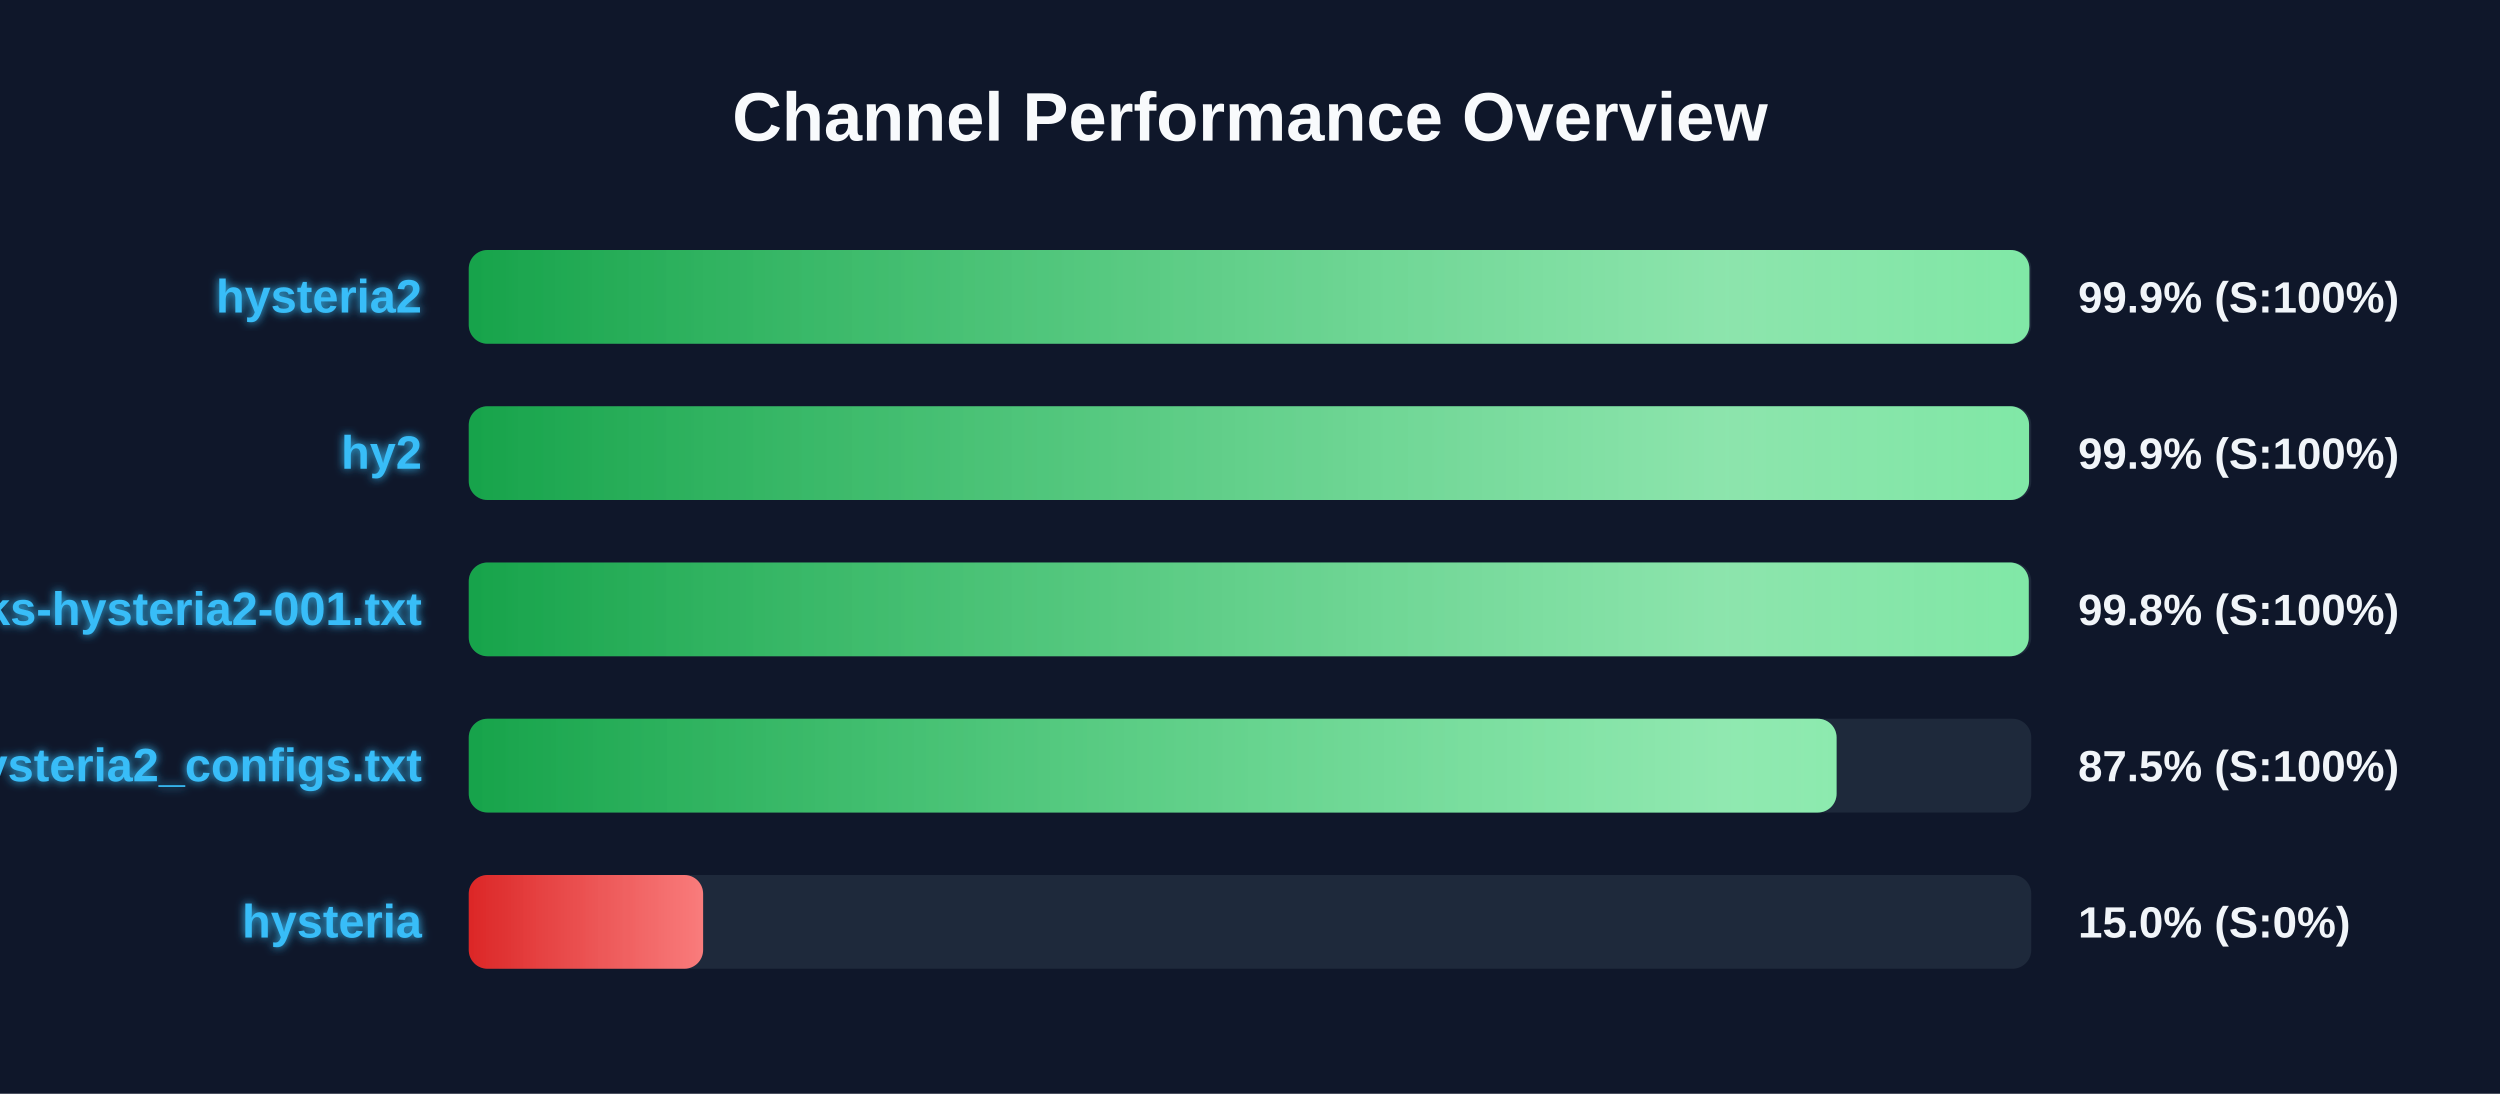
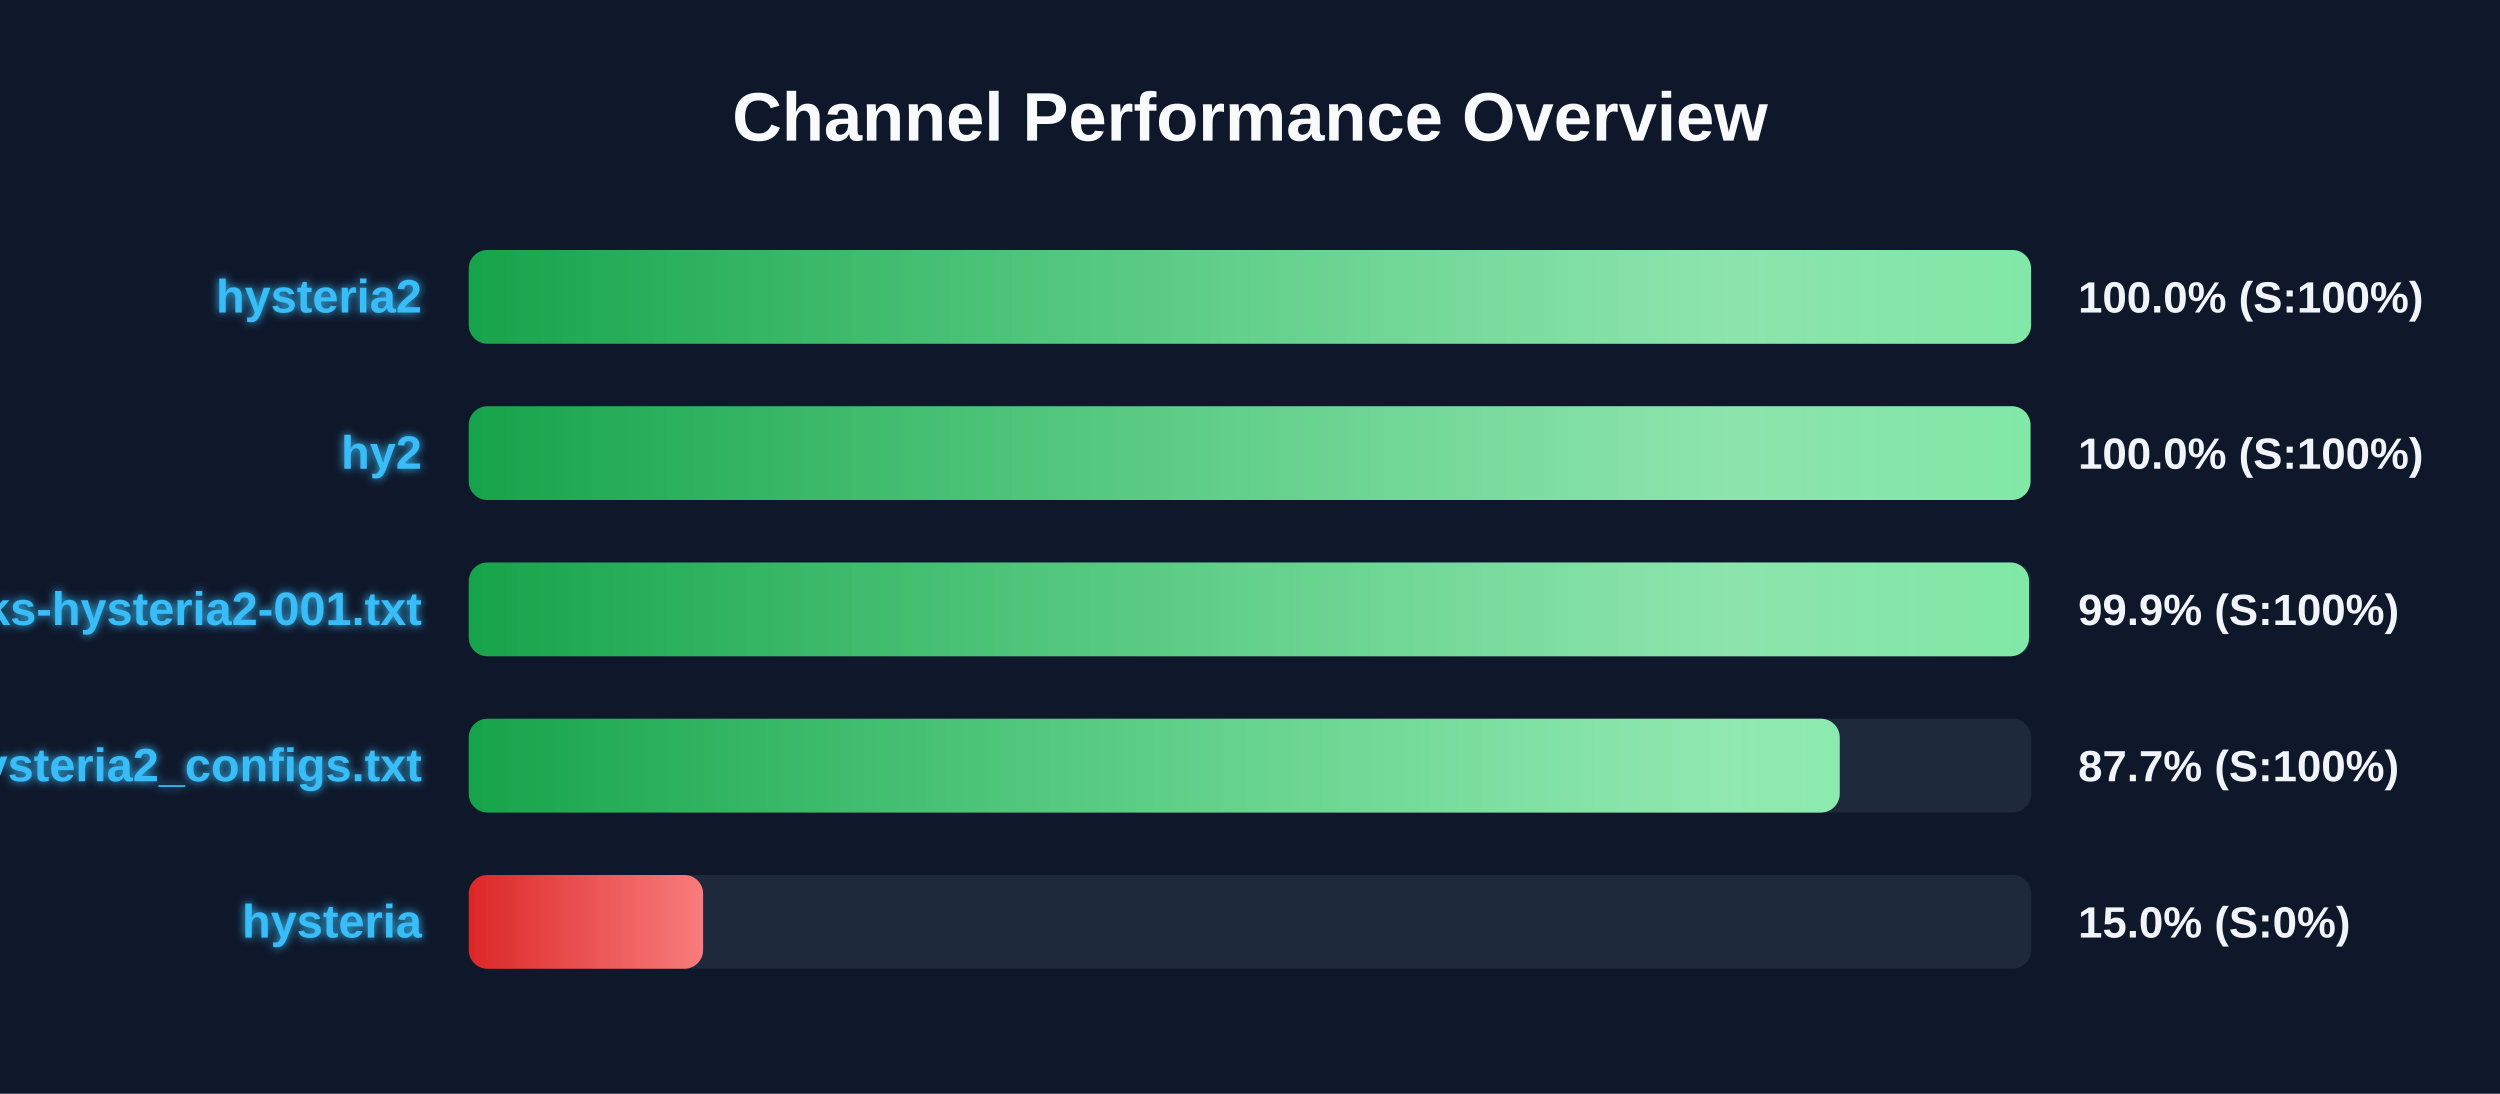
<svg xmlns="http://www.w3.org/2000/svg" width="800" height="350" version="1.1">
  <defs>
    <linearGradient id="grad-green" x1="0%" y1="0%" x2="100%" y2="0%">
      <stop offset="0%" stop-color="#16a34a" />
      <stop offset="100%" stop-color="#4ade80" />
    </linearGradient>
    <linearGradient id="grad-yellow" x1="0%" y1="0%" x2="100%" y2="0%">
      <stop offset="0%" stop-color="#ca8a04" />
      <stop offset="100%" stop-color="#fde047" />
    </linearGradient>
    <linearGradient id="grad-red" x1="0%" y1="0%" x2="100%" y2="0%">
      <stop offset="0%" stop-color="#dc2626" />
      <stop offset="100%" stop-color="#f87171" />
    </linearGradient>
    <linearGradient id="shimmer" x1="0%" y1="0%" x2="100%" y2="0%">
      <stop offset="0%" stop-color="rgba(255,255,255,0)" />
      <stop offset="50%" stop-color="rgba(255,255,255,0.4)" />
      <stop offset="100%" stop-color="rgba(255,255,255,0)" />
    </linearGradient>
    <filter id="glow" x="-20%" y="-20%" width="140%" height="140%">
      <feGaussianBlur stdDeviation="1.5" result="blur" />
      <feComposite in="SourceGraphic" in2="blur" operator="over" />
    </filter>
  </defs>
  <style>
        .bg-rect { fill: #0f172a; }
        .title { font: bold 22px 'Segoe UI', Arial, sans-serif; fill: #f8fafc; }
        .row { font: bold 15px 'Segoe UI', Arial, sans-serif; fill: #38bdf8; filter: url(#glow); }
        .score { font: bold 14px 'Segoe UI', Arial, sans-serif; fill: #f1f5f9; }
        @keyframes shimmer-anim {
            0% { transform: translateX(-100%); }
            100% { transform: translateX(200%); }
        }
        .shimmer-rect {
            animation: shimmer-anim 2.5s infinite linear;
        }
    </style>
  <rect width="100%" height="100%" class="bg-rect" />
  <text x="400" y="45" text-anchor="middle" class="title">Channel Performance Overview</text>
  <rect x="150" y="80" width="500" height="30" fill="#1e293b" rx="6" />
  <clipPath id="clip-0">
-     <rect x="150" y="80" width="499.4" height="30" rx="6" />
+     <rect x="150" y="80" width="499.95" height="30" rx="6" />
  </clipPath>
-   <rect x="150" y="80" width="499.4" height="30" fill="url(#grad-green)" rx="6" />
+   <rect x="150" y="80" width="499.95" height="30" fill="url(#grad-green)" rx="6" />
  <g clip-path="url(#clip-0)">
    <rect x="150" y="80" width="100%" height="30" fill="url(#shimmer)" class="shimmer-rect" />
  </g>
  <text x="135" y="100" text-anchor="end" class="row">hysteria2</text>
-   <text x="665" y="100" text-anchor="start" class="score">99.9% (S:100%)</text>
+   <text x="665" y="100" text-anchor="start" class="score">100.0% (S:100%)</text>
  <rect x="150" y="130" width="500" height="30" fill="#1e293b" rx="6" />
  <clipPath id="clip-1">
-     <rect x="150" y="130" width="499.3" height="30" rx="6" />
+     <rect x="150" y="130" width="499.75" height="30" rx="6" />
  </clipPath>
-   <rect x="150" y="130" width="499.3" height="30" fill="url(#grad-green)" rx="6" />
+   <rect x="150" y="130" width="499.75" height="30" fill="url(#grad-green)" rx="6" />
  <g clip-path="url(#clip-1)">
    <rect x="150" y="130" width="100%" height="30" fill="url(#shimmer)" class="shimmer-rect" />
  </g>
  <text x="135" y="150" text-anchor="end" class="row">hy2</text>
-   <text x="665" y="150" text-anchor="start" class="score">99.9% (S:100%)</text>
+   <text x="665" y="150" text-anchor="start" class="score">100.0% (S:100%)</text>
  <rect x="150" y="180" width="500" height="30" fill="#1e293b" rx="6" />
  <clipPath id="clip-2">
-     <rect x="150" y="180" width="499.2" height="30" rx="6" />
+     <rect x="150" y="180" width="499.3" height="30" rx="6" />
  </clipPath>
-   <rect x="150" y="180" width="499.2" height="30" fill="url(#grad-green)" rx="6" />
+   <rect x="150" y="180" width="499.3" height="30" fill="url(#grad-green)" rx="6" />
  <g clip-path="url(#clip-2)">
    <rect x="150" y="180" width="100%" height="30" fill="url(#shimmer)" class="shimmer-rect" />
  </g>
  <text x="135" y="200" text-anchor="end" class="row">EbraSha-Protocol-Chunks-hysteria2-001.txt</text>
-   <text x="665" y="200" text-anchor="start" class="score">99.8% (S:100%)</text>
+   <text x="665" y="200" text-anchor="start" class="score">99.9% (S:100%)</text>
  <rect x="150" y="230" width="500" height="30" fill="#1e293b" rx="6" />
  <clipPath id="clip-3">
-     <rect x="150" y="230" width="437.7" height="30" rx="6" />
+     <rect x="150" y="230" width="438.7" height="30" rx="6" />
  </clipPath>
-   <rect x="150" y="230" width="437.7" height="30" fill="url(#grad-green)" rx="6" />
+   <rect x="150" y="230" width="438.7" height="30" fill="url(#grad-green)" rx="6" />
  <g clip-path="url(#clip-3)">
    <rect x="150" y="230" width="100%" height="30" fill="url(#shimmer)" class="shimmer-rect" />
  </g>
  <text x="135" y="250" text-anchor="end" class="row">hysteria2_configs.txt</text>
-   <text x="665" y="250" text-anchor="start" class="score">87.5% (S:100%)</text>
+   <text x="665" y="250" text-anchor="start" class="score">87.7% (S:100%)</text>
  <rect x="150" y="280" width="500" height="30" fill="#1e293b" rx="6" />
  <clipPath id="clip-4">
    <rect x="150" y="280" width="75.0" height="30" rx="6" />
  </clipPath>
  <rect x="150" y="280" width="75.0" height="30" fill="url(#grad-red)" rx="6" />
  <g clip-path="url(#clip-4)">
    <rect x="150" y="280" width="100%" height="30" fill="url(#shimmer)" class="shimmer-rect" />
  </g>
  <text x="135" y="300" text-anchor="end" class="row">hysteria</text>
  <text x="665" y="300" text-anchor="start" class="score">15.0% (S:0%)</text>
</svg>
